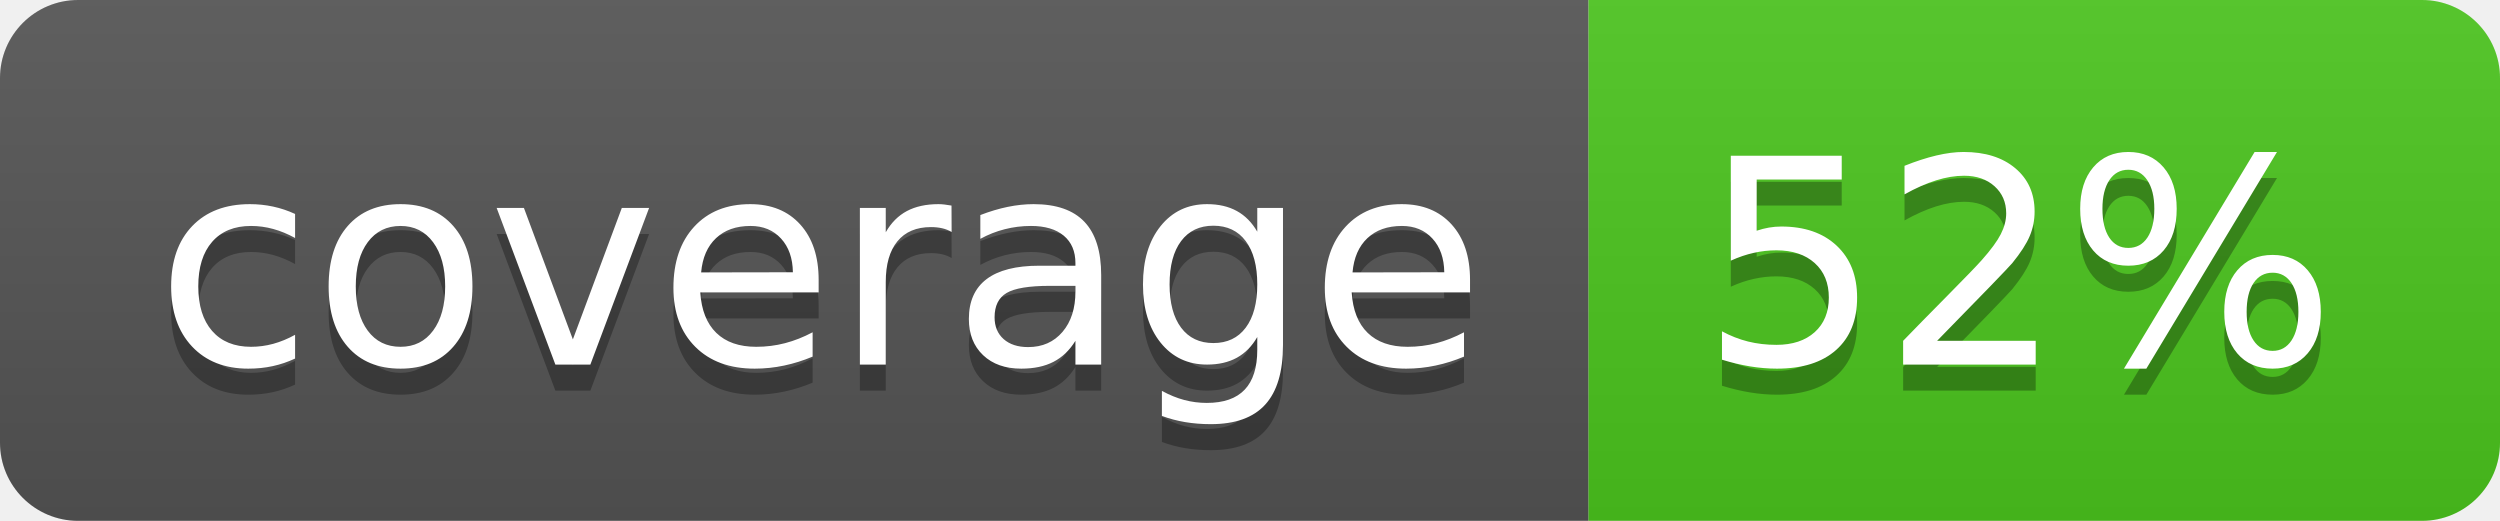
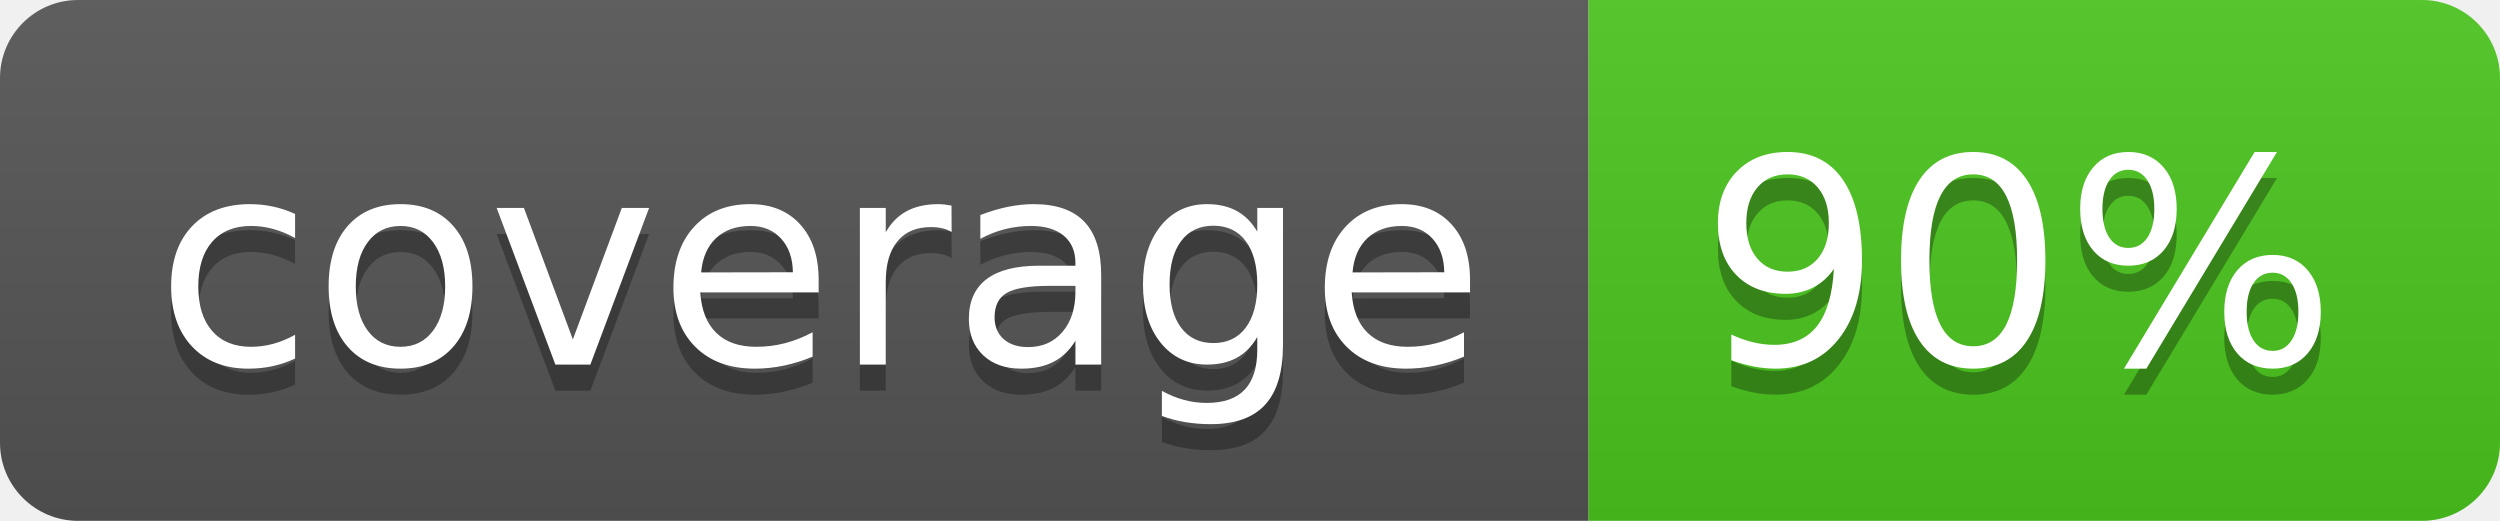
<svg xmlns="http://www.w3.org/2000/svg" width="96" height="20">
  <linearGradient id="b" x2="0" y2="100%">
    <stop offset="0" stop-color="#bbb" stop-opacity=".1" />
    <stop offset="1" stop-opacity=".1" />
  </linearGradient>
  <clipPath id="a">
    <rect width="96" height="20" rx="3" fill="#fff" />
  </clipPath>
  <g clip-path="url(#a)">
    <path fill="#555" d="M0 0h61v20H0z" />
    <path fill="#4CC61E" d="M61 0h35v20H61z" />
    <path fill="url(#b)" d="M0 0h96v20H0z" />
  </g>
  <g fill="#fff" text-anchor="middle" font-family="DejaVu Sans,Verdana,Geneva,sans-serif" font-size="110">
    <text x="315" y="150" fill="#010101" fill-opacity=".3" transform="scale(.1)" textLength="510">coverage</text>
    <text x="315" y="140" transform="scale(.1)" textLength="510">coverage</text>
-     <text x="775" y="150" fill="#010101" fill-opacity=".3" transform="scale(.1)" textLength="250">52%</text>
-     <text x="775" y="140" transform="scale(.1)" textLength="250">52%</text>
+     <text x="775" y="150" fill="#010101" fill-opacity=".3" transform="scale(.1)" textLength="250">90%</text>
+     <text x="775" y="140" transform="scale(.1)" textLength="250">90%</text>
  </g>
</svg>
